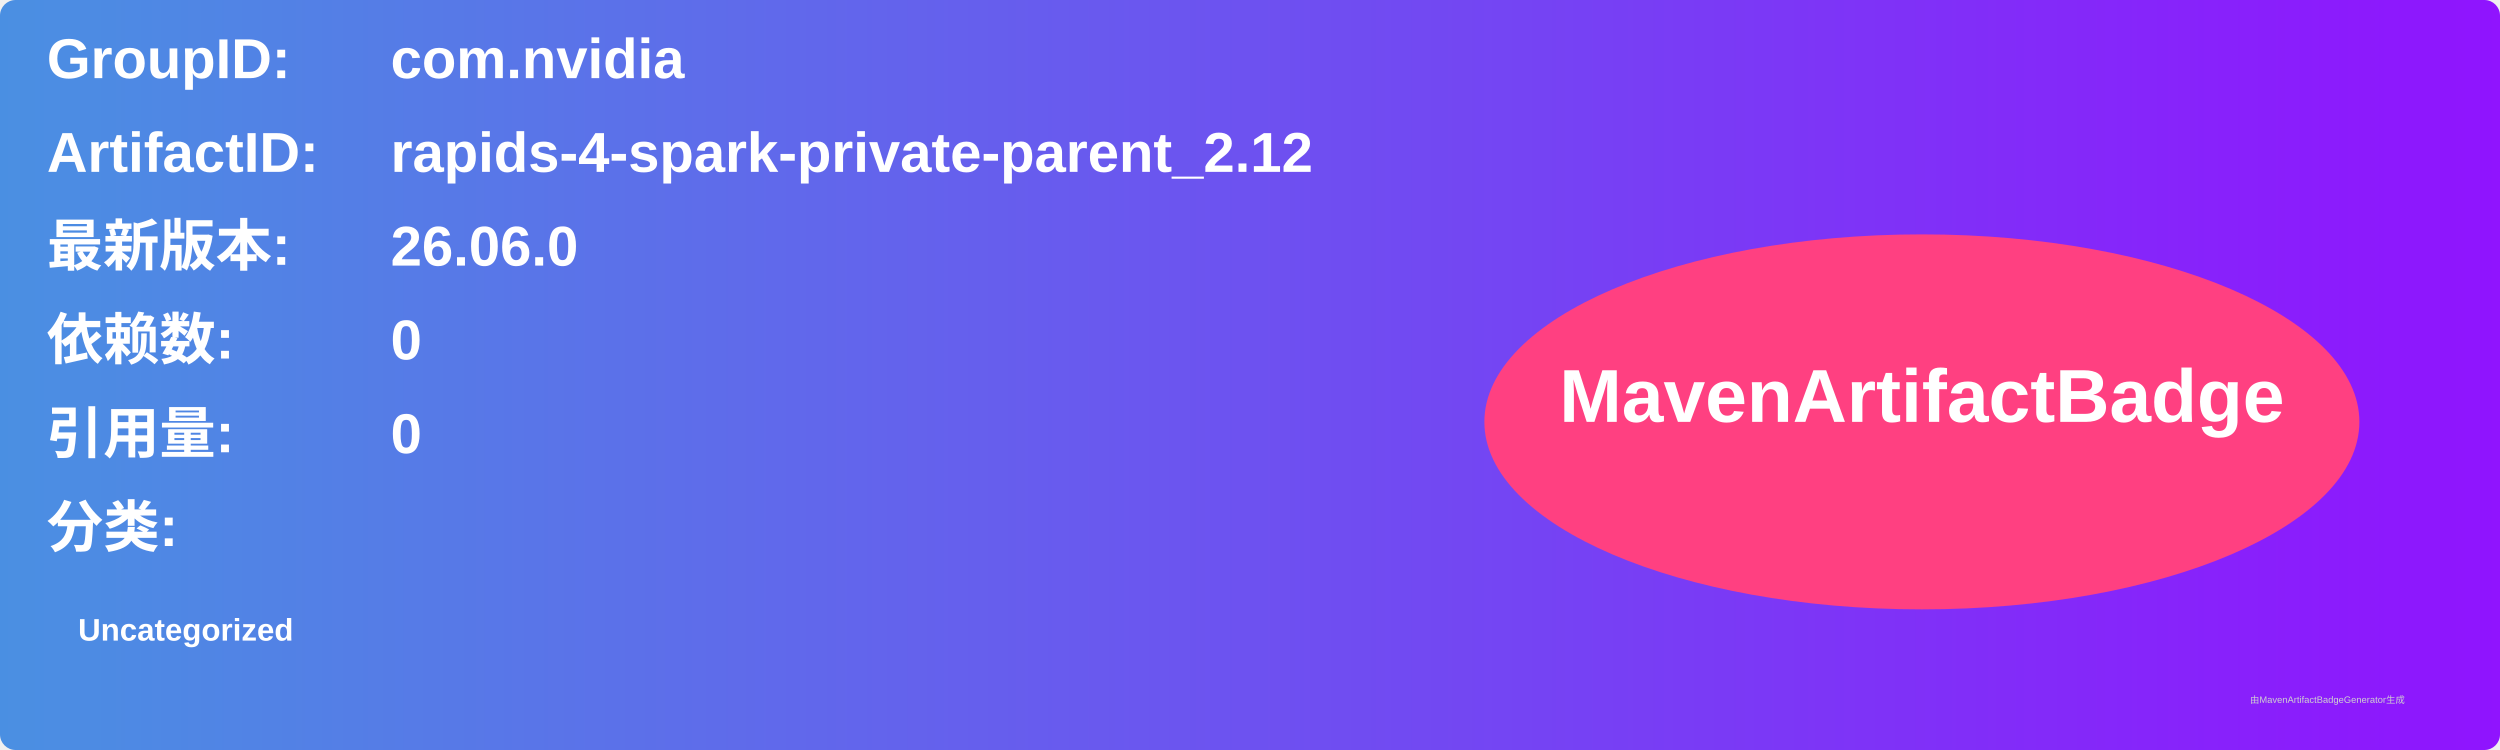
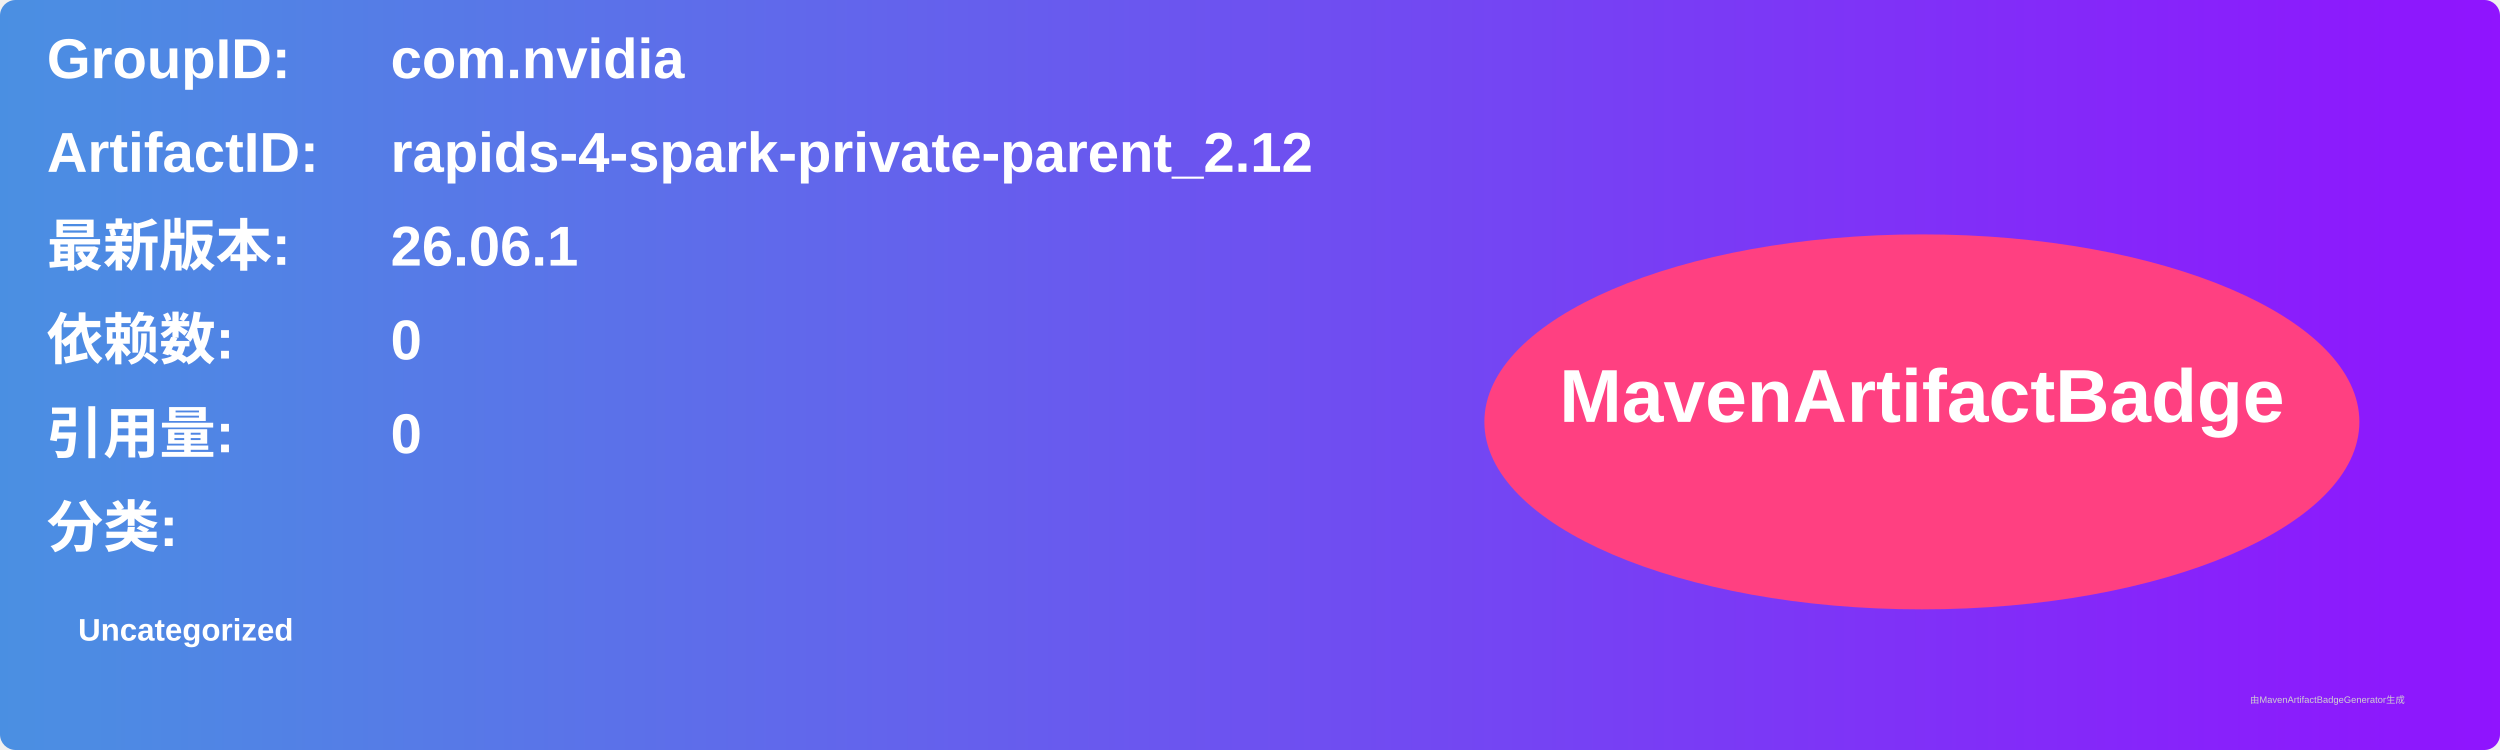
<svg xmlns="http://www.w3.org/2000/svg" width="800" height="240" viewBox="0 0 800 240">
  <linearGradient id="grad" x1="0%" y1="0%" x2="100%" y2="0%">
    <stop offset="0%" stop-color="#4a90e2" />
    <stop offset="100%" stop-color="#9013fe" />
  </linearGradient>
  <rect width="100%" height="100%" rx="5" ry="5" fill="url(#grad)" />
  <g transform="translate(15, 15)">
    <text x="0" y="10" font-family="Arial" font-size="18" fill="white" font-weight="bold" width="260">GroupID:</text>
    <text x="110" y="10" font-family="Arial" font-size="18" fill="white" font-weight="bold" width="460">com.nvidia</text>
    <text x="0" y="40" font-family="Arial" font-size="18" fill="white" font-weight="bold" width="260">ArtifactID:</text>
    <text x="110" y="40" font-family="Arial" font-size="18" fill="white" font-weight="bold" width="460">rapids-4-spark-private-parent_2.12</text>
    <text x="0" y="70" font-family="Arial" font-size="18" fill="white" font-weight="bold">最新版本:</text>
    <text x="110" y="70" font-family="Arial" font-size="18" fill="white" font-weight="bold">
-       <tspan font-weight="bold">26.06.0</tspan>
+       <tspan font-weight="bold">26.06.1</tspan>
    </text>
    <text x="0" y="100" font-family="Arial" font-size="18" fill="white" font-weight="bold">依赖数: </text>
    <text x="110" y="100" font-family="Arial" font-size="18" fill="white">
      <tspan font-weight="bold">0</tspan>
    </text>
    <text x="0" y="130" font-family="Arial" font-size="18" fill="white" font-weight="bold">引用量: </text>
    <text x="110" y="130" font-family="Arial" font-size="18" fill="white">
      <tspan font-weight="bold">0</tspan>
    </text>
    <text x="0" y="160" font-family="Arial" font-size="18" fill="white" font-weight="bold">分类:</text>
    <text x="10" y="190" font-family="Arial" font-size="10" fill="white">
      <tspan font-weight="bold">Uncategorized</tspan>
    </text>
    <ellipse cx="600" cy="120" rx="140" ry="60" fill="#ff4081" />
    <text x="600" y="120" text-anchor="middle" font-family="Arial" font-size="24" fill="white" font-weight="bold">MavenArtifactBadge</text>
  </g>
  <text x="720" y="225" font-family="Arial" font-size="3" fill="#d0d0d0">由MavenArtifactBadgeGenerator生成</text>
</svg>
